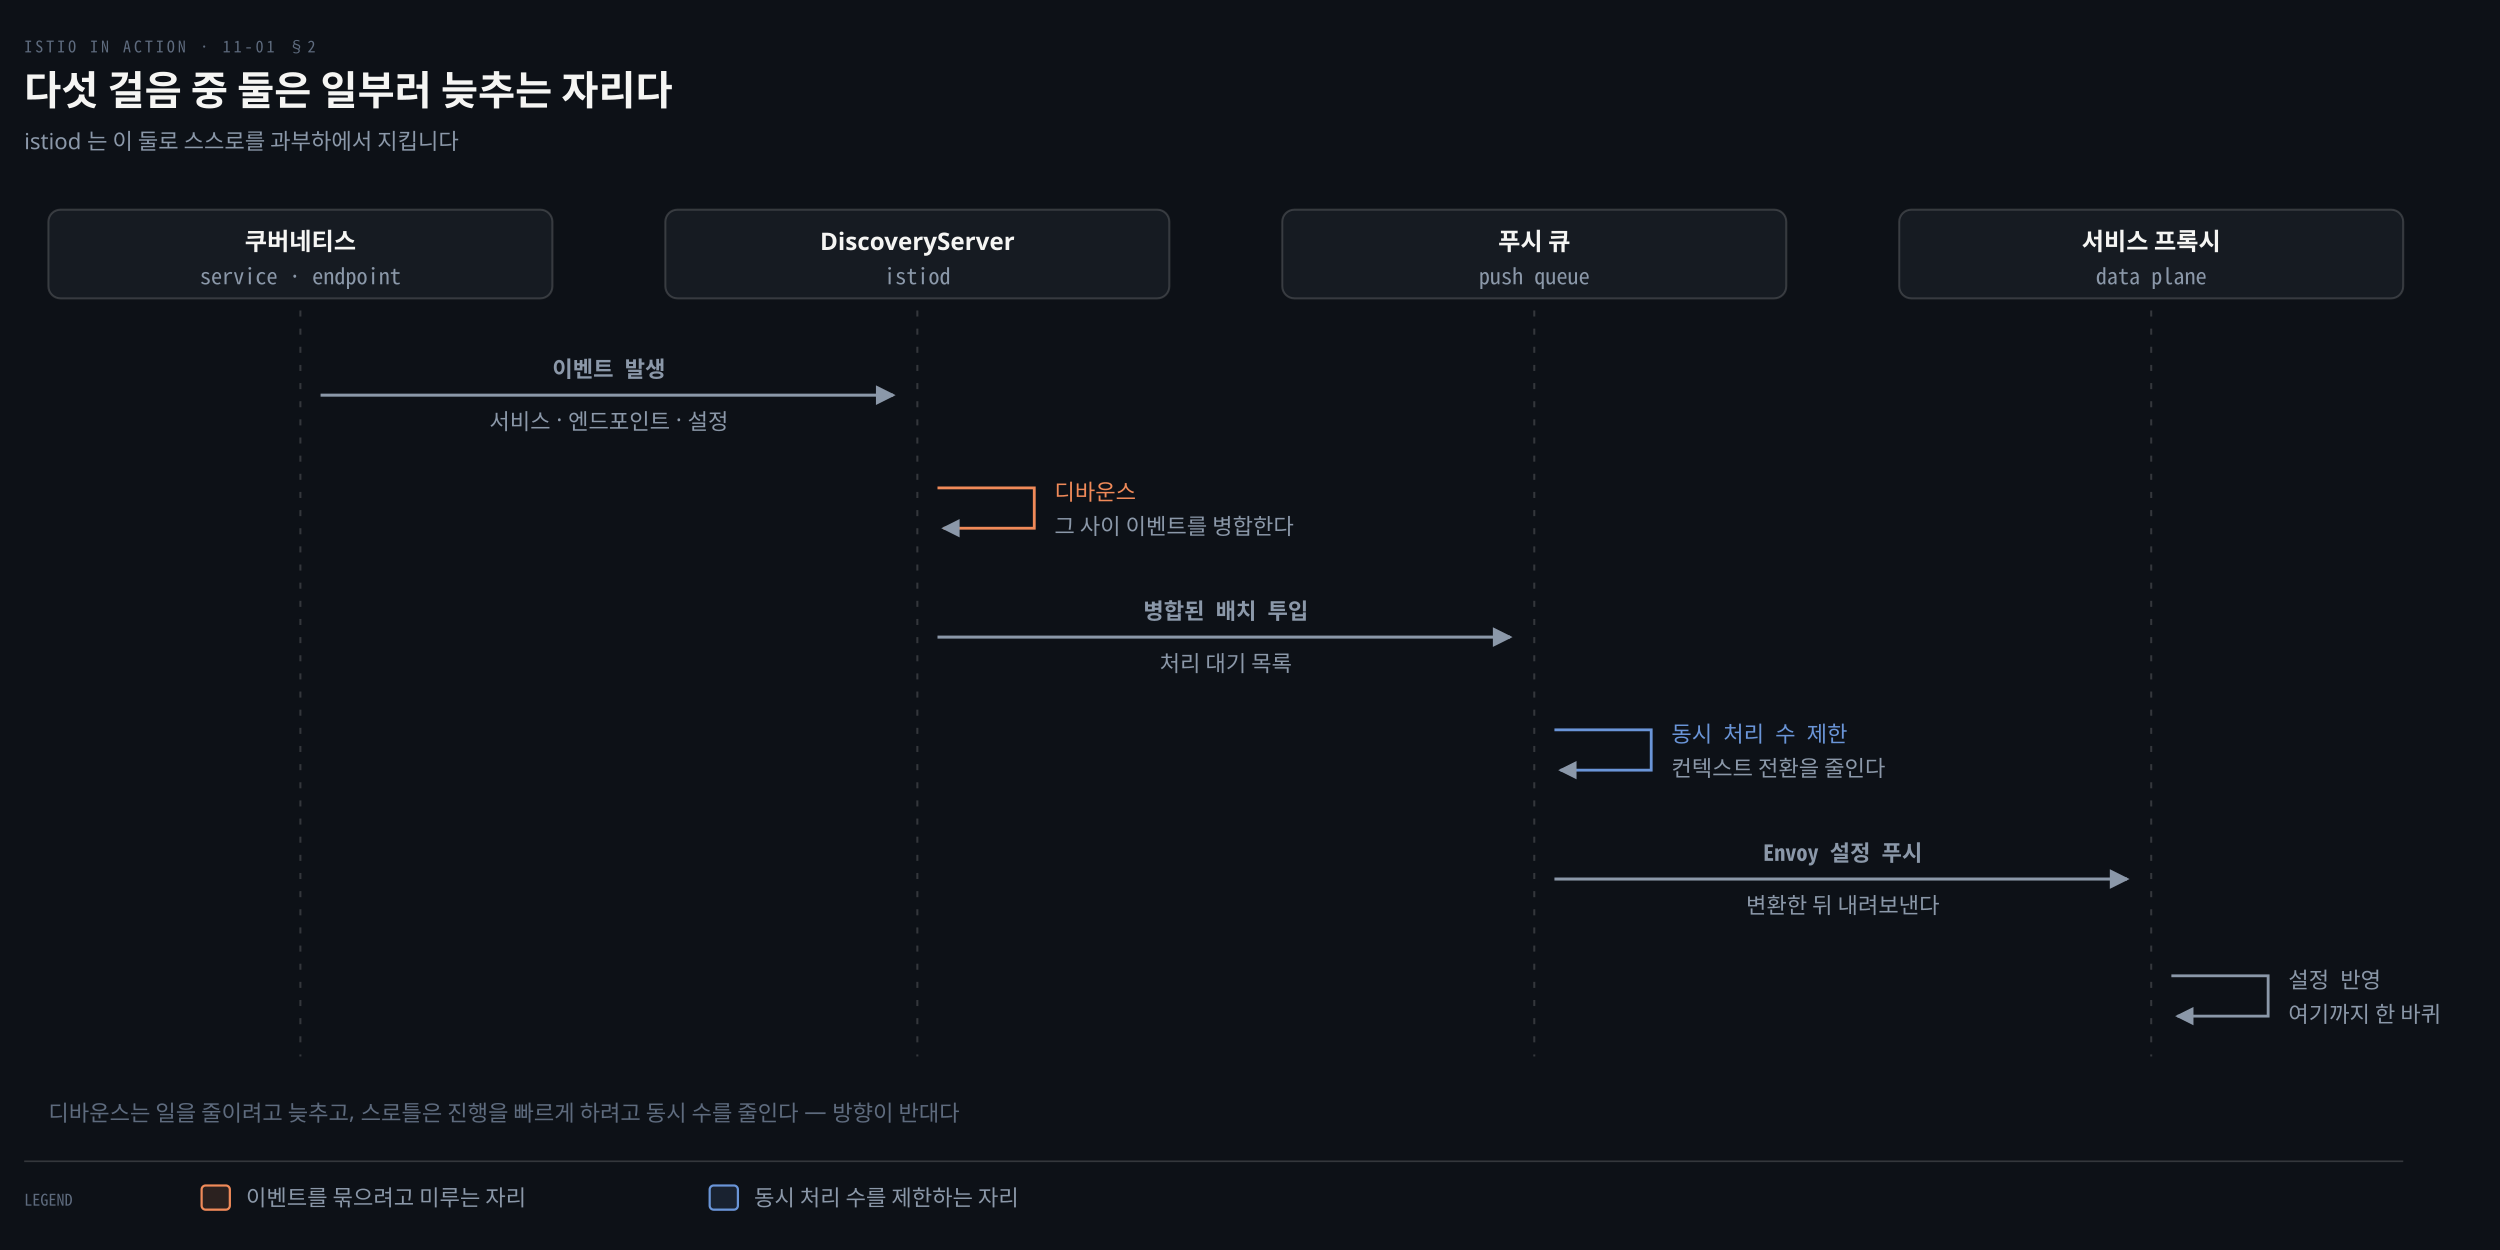
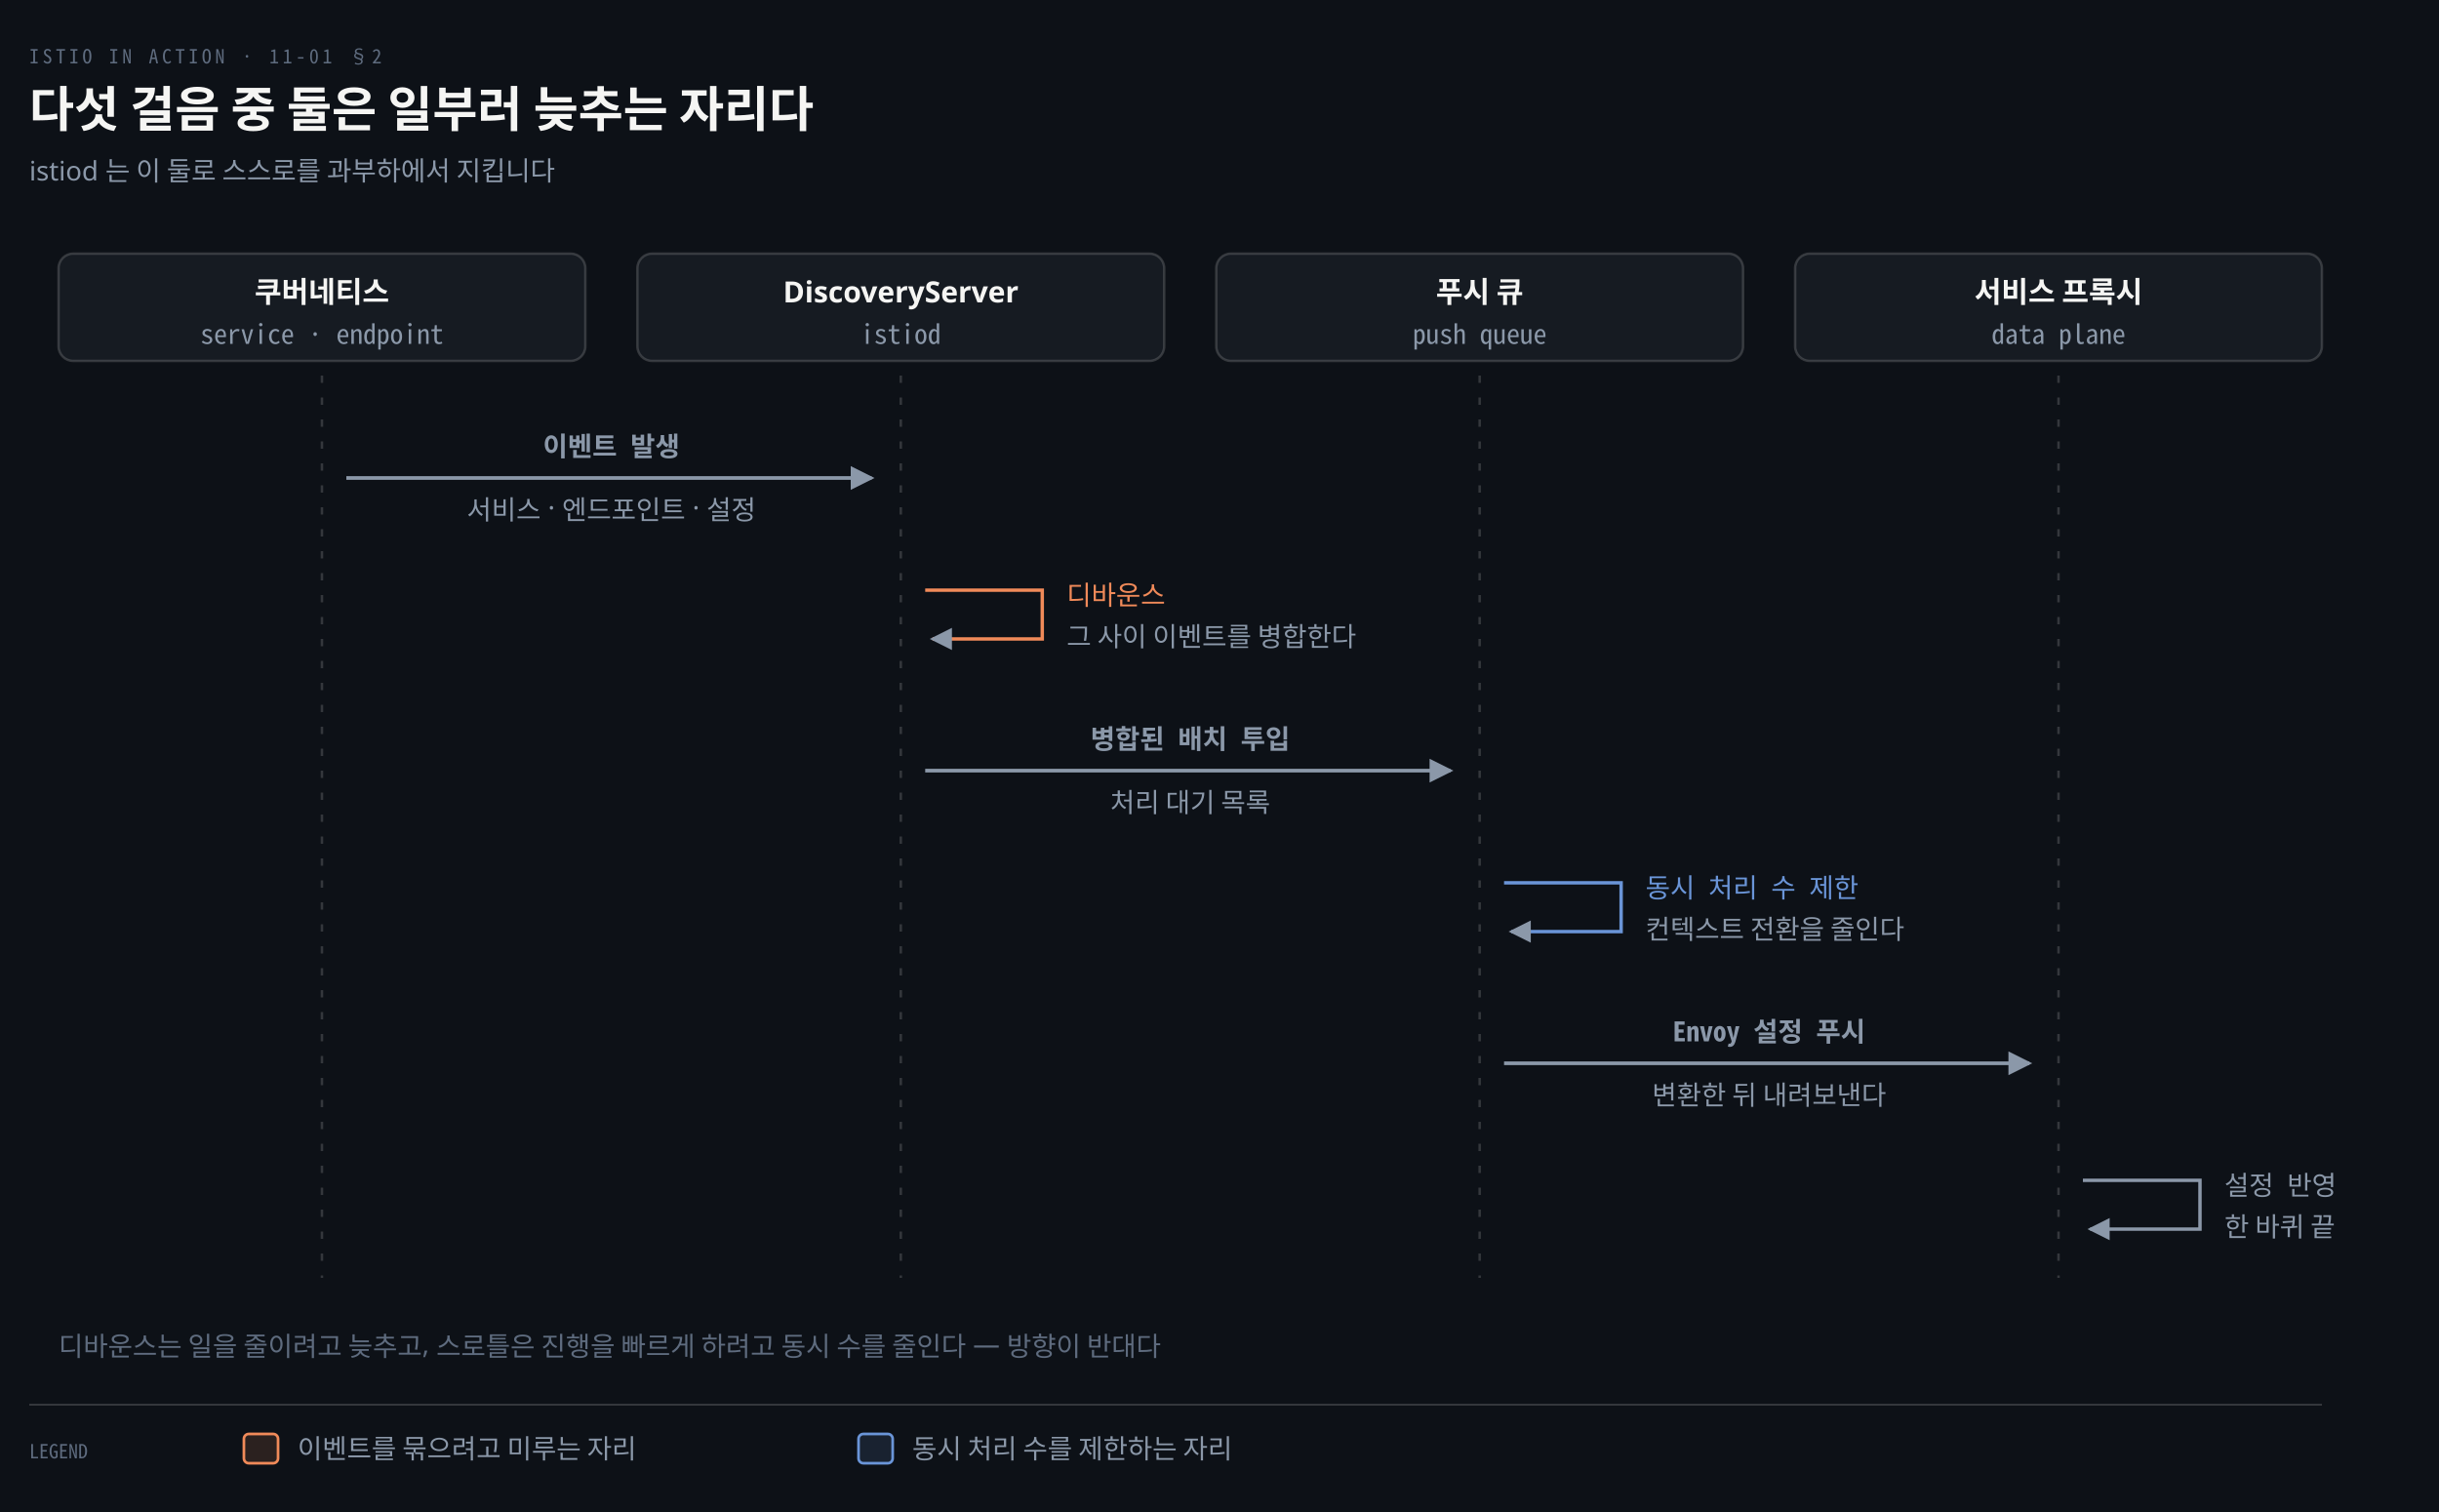
- <svg xmlns="http://www.w3.org/2000/svg" viewBox="0 0 1240 620" width="100%" role="img" aria-labelledby="dt dd">
+ <svg xmlns="http://www.w3.org/2000/svg" viewBox="0 0 1000 620" width="100%" role="img" aria-labelledby="dt dd">
  <defs>
    <marker id="ar" viewBox="0 0 8 8" refX="7" refY="4" markerWidth="6.5" markerHeight="6.5" orient="auto">
      <path d="M0 0 L8 4 L0 8 z" fill="#8B98A9" />
    </marker>
    <marker id="ok" viewBox="0 0 8 8" refX="7" refY="4" markerWidth="6.5" markerHeight="6.5" orient="auto">
      <path d="M0 0 L8 4 L0 8 z" fill="#3FB98C" />
    </marker>
    <marker id="warn" viewBox="0 0 8 8" refX="7" refY="4" markerWidth="6.5" markerHeight="6.5" orient="auto">
      <path d="M0 0 L8 4 L0 8 z" fill="#E3B341" />
    </marker>
    <marker id="bad" viewBox="0 0 8 8" refX="7" refY="4" markerWidth="6.5" markerHeight="6.5" orient="auto">
      <path d="M0 0 L8 4 L0 8 z" fill="#F0616D" />
    </marker>
    <marker id="info" viewBox="0 0 8 8" refX="7" refY="4" markerWidth="6.5" markerHeight="6.5" orient="auto">
      <path d="M0 0 L8 4 L0 8 z" fill="#6A95D8" />
    </marker>
    <marker id="acc" viewBox="0 0 8 8" refX="7" refY="4" markerWidth="6.5" markerHeight="6.5" orient="auto">
      <path d="M0 0 L8 4 L0 8 z" fill="#F08A59" />
    </marker>
    <marker id="soft" viewBox="0 0 8 8" refX="7" refY="4" markerWidth="6.5" markerHeight="6.5" orient="auto">
      <path d="M0 0 L8 4 L0 8 z" fill="#5E6B7E" />
    </marker>
  </defs>
-   <rect width="1240" height="620" fill="#0D1117" />
+   <rect width="1000" height="620" fill="#0D1117" />
  <text x="12" y="26" font-family="'Geist Mono','Noto Sans Mono CJK KR',monospace" font-size="8" letter-spacing="0.18em" fill="#5E6B7E">ISTIO IN ACTION · 11-01 §2</text>
  <text x="12" y="52" font-family="'Geist','Apple SD Gothic Neo','Noto Sans KR','Malgun Gothic',sans-serif" font-size="20" font-weight="600" fill="#F5F5F3">다섯 걸음 중 둘은 일부러 늦추는 자리다</text>
  <text x="12" y="74" font-family="'Geist','Apple SD Gothic Neo','Noto Sans KR','Malgun Gothic',sans-serif" font-size="11" fill="#8B98A9">istiod 는 이 둘로 스스로를 과부하에서 지킵니다</text>
-   <rect x="24.0" y="104" width="250" height="44" rx="6" fill="#161B22" stroke="rgba(191,192,192,0.22)" stroke-width="1.0" />
-   <text x="149.0" y="124" text-anchor="middle" font-family="'Geist','Apple SD Gothic Neo','Noto Sans KR','Malgun Gothic',sans-serif" font-size="12" font-weight="600" fill="#F5F5F3">쿠버네티스</text>
-   <text x="149.0" y="141" text-anchor="middle" font-family="'Geist Mono','Noto Sans Mono CJK KR',monospace" font-size="11" font-weight="400" fill="#8B98A9">service · endpoint</text>
-   <rect x="330.0" y="104" width="250" height="44" rx="6" fill="#161B22" stroke="rgba(191,192,192,0.22)" stroke-width="1.0" />
-   <text x="455.0" y="124" text-anchor="middle" font-family="'Geist','Apple SD Gothic Neo','Noto Sans KR','Malgun Gothic',sans-serif" font-size="12" font-weight="600" fill="#F5F5F3">DiscoveryServer</text>
-   <text x="455.0" y="141" text-anchor="middle" font-family="'Geist Mono','Noto Sans Mono CJK KR',monospace" font-size="11" font-weight="400" fill="#8B98A9">istiod</text>
-   <rect x="636.0" y="104" width="250" height="44" rx="6" fill="#161B22" stroke="rgba(191,192,192,0.22)" stroke-width="1.0" />
-   <text x="761.0" y="124" text-anchor="middle" font-family="'Geist','Apple SD Gothic Neo','Noto Sans KR','Malgun Gothic',sans-serif" font-size="12" font-weight="600" fill="#F5F5F3">푸시 큐</text>
-   <text x="761.0" y="141" text-anchor="middle" font-family="'Geist Mono','Noto Sans Mono CJK KR',monospace" font-size="11" font-weight="400" fill="#8B98A9">push queue</text>
-   <rect x="942.0" y="104" width="250" height="44" rx="6" fill="#161B22" stroke="rgba(191,192,192,0.22)" stroke-width="1.0" />
-   <text x="1067.0" y="124" text-anchor="middle" font-family="'Geist','Apple SD Gothic Neo','Noto Sans KR','Malgun Gothic',sans-serif" font-size="12" font-weight="600" fill="#F5F5F3">서비스 프록시</text>
-   <text x="1067.0" y="141" text-anchor="middle" font-family="'Geist Mono','Noto Sans Mono CJK KR',monospace" font-size="11" font-weight="400" fill="#8B98A9">data plane</text>
-   <line x1="149.0" y1="154" x2="149.0" y2="524" stroke="rgba(191,192,192,0.22)" stroke-width="1.0" stroke-dasharray="3 6" />
-   <line x1="455.0" y1="154" x2="455.0" y2="524" stroke="rgba(191,192,192,0.22)" stroke-width="1.0" stroke-dasharray="3 6" />
-   <line x1="761.0" y1="154" x2="761.0" y2="524" stroke="rgba(191,192,192,0.22)" stroke-width="1.0" stroke-dasharray="3 6" />
-   <line x1="1067.0" y1="154" x2="1067.0" y2="524" stroke="rgba(191,192,192,0.22)" stroke-width="1.0" stroke-dasharray="3 6" />
-   <path d="M 159.0 196 L 443.0 196" fill="none" stroke="#8B98A9" stroke-width="1.5" marker-end="url(#ar)" />
-   <text x="302.0" y="187" text-anchor="middle" font-family="'Geist Mono','Noto Sans Mono CJK KR',monospace" font-size="11" font-weight="600" fill="#8B98A9">이벤트 발생</text>
-   <text x="302.0" y="213" text-anchor="middle" font-family="'Geist','Apple SD Gothic Neo','Noto Sans KR','Malgun Gothic',sans-serif" font-size="11" font-weight="400" fill="#8B98A9">서비스 · 엔드포인트 · 설정</text>
-   <path d="M 465.0 242 L 513.0 242 L 513.0 262 L 468.0 262" fill="none" stroke="#F08A59" stroke-width="1.4" marker-end="url(#ar)" />
-   <text x="523.0" y="248" text-anchor="start" font-family="'Geist Mono','Noto Sans Mono CJK KR',monospace" font-size="11" font-weight="400" fill="#F08A59">디바운스</text>
-   <text x="523.0" y="265" text-anchor="start" font-family="'Geist','Apple SD Gothic Neo','Noto Sans KR','Malgun Gothic',sans-serif" font-size="11" font-weight="400" fill="#8B98A9">그 사이 이벤트를 병합한다</text>
-   <path d="M 465.0 316 L 749.0 316" fill="none" stroke="#8B98A9" stroke-width="1.5" marker-end="url(#ar)" />
-   <text x="608.0" y="307" text-anchor="middle" font-family="'Geist Mono','Noto Sans Mono CJK KR',monospace" font-size="11" font-weight="600" fill="#8B98A9">병합된 배치 투입</text>
-   <text x="608.0" y="333" text-anchor="middle" font-family="'Geist','Apple SD Gothic Neo','Noto Sans KR','Malgun Gothic',sans-serif" font-size="11" font-weight="400" fill="#8B98A9">처리 대기 목록</text>
-   <path d="M 771.0 362 L 819.0 362 L 819.0 382 L 774.0 382" fill="none" stroke="#6A95D8" stroke-width="1.4" marker-end="url(#ar)" />
-   <text x="829.0" y="368" text-anchor="start" font-family="'Geist Mono','Noto Sans Mono CJK KR',monospace" font-size="11" font-weight="400" fill="#6A95D8">동시 처리 수 제한</text>
-   <text x="829.0" y="385" text-anchor="start" font-family="'Geist','Apple SD Gothic Neo','Noto Sans KR','Malgun Gothic',sans-serif" font-size="11" font-weight="400" fill="#8B98A9">컨텍스트 전환을 줄인다</text>
-   <path d="M 771.0 436 L 1055.0 436" fill="none" stroke="#8B98A9" stroke-width="1.5" marker-end="url(#ar)" />
-   <text x="914.0" y="427" text-anchor="middle" font-family="'Geist Mono','Noto Sans Mono CJK KR',monospace" font-size="11" font-weight="600" fill="#8B98A9">Envoy 설정 푸시</text>
-   <text x="914.0" y="453" text-anchor="middle" font-family="'Geist','Apple SD Gothic Neo','Noto Sans KR','Malgun Gothic',sans-serif" font-size="11" font-weight="400" fill="#8B98A9">변환한 뒤 내려보낸다</text>
-   <path d="M 1077.0 484 L 1125.0 484 L 1125.0 504 L 1080.0 504" fill="none" stroke="#8B98A9" stroke-width="1.4" marker-end="url(#ar)" />
-   <text x="1135.0" y="490" text-anchor="start" font-family="'Geist Mono','Noto Sans Mono CJK KR',monospace" font-size="11" font-weight="400" fill="#8B98A9">설정 반영</text>
-   <text x="1135.0" y="507" text-anchor="start" font-family="'Geist','Apple SD Gothic Neo','Noto Sans KR','Malgun Gothic',sans-serif" font-size="11" font-weight="400" fill="#8B98A9">여기까지 한 바퀴</text>
+   <rect x="24.0" y="104" width="216" height="44" rx="6" fill="#161B22" stroke="rgba(191,192,192,0.22)" stroke-width="1.0" />
+   <text x="132.0" y="124" text-anchor="middle" font-family="'Geist','Apple SD Gothic Neo','Noto Sans KR','Malgun Gothic',sans-serif" font-size="12" font-weight="600" fill="#F5F5F3">쿠버네티스</text>
+   <text x="132.0" y="141" text-anchor="middle" font-family="'Geist Mono','Noto Sans Mono CJK KR',monospace" font-size="11" font-weight="400" fill="#8B98A9">service · endpoint</text>
+   <rect x="261.333" y="104" width="216" height="44" rx="6" fill="#161B22" stroke="rgba(191,192,192,0.22)" stroke-width="1.0" />
+   <text x="369.333" y="124" text-anchor="middle" font-family="'Geist','Apple SD Gothic Neo','Noto Sans KR','Malgun Gothic',sans-serif" font-size="12" font-weight="600" fill="#F5F5F3">DiscoveryServer</text>
+   <text x="369.333" y="141" text-anchor="middle" font-family="'Geist Mono','Noto Sans Mono CJK KR',monospace" font-size="11" font-weight="400" fill="#8B98A9">istiod</text>
+   <rect x="498.667" y="104" width="216" height="44" rx="6" fill="#161B22" stroke="rgba(191,192,192,0.22)" stroke-width="1.0" />
+   <text x="606.667" y="124" text-anchor="middle" font-family="'Geist','Apple SD Gothic Neo','Noto Sans KR','Malgun Gothic',sans-serif" font-size="12" font-weight="600" fill="#F5F5F3">푸시 큐</text>
+   <text x="606.667" y="141" text-anchor="middle" font-family="'Geist Mono','Noto Sans Mono CJK KR',monospace" font-size="11" font-weight="400" fill="#8B98A9">push queue</text>
+   <rect x="736.0" y="104" width="216" height="44" rx="6" fill="#161B22" stroke="rgba(191,192,192,0.22)" stroke-width="1.0" />
+   <text x="844.0" y="124" text-anchor="middle" font-family="'Geist','Apple SD Gothic Neo','Noto Sans KR','Malgun Gothic',sans-serif" font-size="12" font-weight="600" fill="#F5F5F3">서비스 프록시</text>
+   <text x="844.0" y="141" text-anchor="middle" font-family="'Geist Mono','Noto Sans Mono CJK KR',monospace" font-size="11" font-weight="400" fill="#8B98A9">data plane</text>
+   <line x1="132.0" y1="154" x2="132.0" y2="524" stroke="rgba(191,192,192,0.22)" stroke-width="1.0" stroke-dasharray="3 6" />
+   <line x1="369.333" y1="154" x2="369.333" y2="524" stroke="rgba(191,192,192,0.22)" stroke-width="1.0" stroke-dasharray="3 6" />
+   <line x1="606.667" y1="154" x2="606.667" y2="524" stroke="rgba(191,192,192,0.22)" stroke-width="1.0" stroke-dasharray="3 6" />
+   <line x1="844.0" y1="154" x2="844.0" y2="524" stroke="rgba(191,192,192,0.22)" stroke-width="1.0" stroke-dasharray="3 6" />
+   <path d="M 142.0 196 L 357.333 196" fill="none" stroke="#8B98A9" stroke-width="1.5" marker-end="url(#ar)" />
+   <text x="250.667" y="187" text-anchor="middle" font-family="'Geist Mono','Noto Sans Mono CJK KR',monospace" font-size="11" font-weight="600" fill="#8B98A9">이벤트 발생</text>
+   <text x="250.667" y="213" text-anchor="middle" font-family="'Geist','Apple SD Gothic Neo','Noto Sans KR','Malgun Gothic',sans-serif" font-size="11" font-weight="400" fill="#8B98A9">서비스 · 엔드포인트 · 설정</text>
+   <path d="M 379.333 242 L 427.333 242 L 427.333 262 L 382.333 262" fill="none" stroke="#F08A59" stroke-width="1.4" marker-end="url(#ar)" />
+   <text x="437.333" y="248" text-anchor="start" font-family="'Geist Mono','Noto Sans Mono CJK KR',monospace" font-size="11" font-weight="400" fill="#F08A59">디바운스</text>
+   <text x="437.333" y="265" text-anchor="start" font-family="'Geist','Apple SD Gothic Neo','Noto Sans KR','Malgun Gothic',sans-serif" font-size="11" font-weight="400" fill="#8B98A9">그 사이 이벤트를 병합한다</text>
+   <path d="M 379.333 316 L 594.667 316" fill="none" stroke="#8B98A9" stroke-width="1.5" marker-end="url(#ar)" />
+   <text x="488" y="307" text-anchor="middle" font-family="'Geist Mono','Noto Sans Mono CJK KR',monospace" font-size="11" font-weight="600" fill="#8B98A9">병합된 배치 투입</text>
+   <text x="488" y="333" text-anchor="middle" font-family="'Geist','Apple SD Gothic Neo','Noto Sans KR','Malgun Gothic',sans-serif" font-size="11" font-weight="400" fill="#8B98A9">처리 대기 목록</text>
+   <path d="M 616.667 362 L 664.667 362 L 664.667 382 L 619.667 382" fill="none" stroke="#6A95D8" stroke-width="1.4" marker-end="url(#ar)" />
+   <text x="674.667" y="368" text-anchor="start" font-family="'Geist Mono','Noto Sans Mono CJK KR',monospace" font-size="11" font-weight="400" fill="#6A95D8">동시 처리 수 제한</text>
+   <text x="674.667" y="385" text-anchor="start" font-family="'Geist','Apple SD Gothic Neo','Noto Sans KR','Malgun Gothic',sans-serif" font-size="11" font-weight="400" fill="#8B98A9">컨텍스트 전환을 줄인다</text>
+   <path d="M 616.667 436 L 832.0 436" fill="none" stroke="#8B98A9" stroke-width="1.5" marker-end="url(#ar)" />
+   <text x="725.333" y="427" text-anchor="middle" font-family="'Geist Mono','Noto Sans Mono CJK KR',monospace" font-size="11" font-weight="600" fill="#8B98A9">Envoy 설정 푸시</text>
+   <text x="725.333" y="453" text-anchor="middle" font-family="'Geist','Apple SD Gothic Neo','Noto Sans KR','Malgun Gothic',sans-serif" font-size="11" font-weight="400" fill="#8B98A9">변환한 뒤 내려보낸다</text>
+   <path d="M 854.0 484 L 902.0 484 L 902.0 504 L 857.0 504" fill="none" stroke="#8B98A9" stroke-width="1.4" marker-end="url(#ar)" />
+   <text x="912.0" y="490" text-anchor="start" font-family="'Geist Mono','Noto Sans Mono CJK KR',monospace" font-size="11" font-weight="400" fill="#8B98A9">설정 반영</text>
+   <text x="912.0" y="507" text-anchor="start" font-family="'Geist','Apple SD Gothic Neo','Noto Sans KR','Malgun Gothic',sans-serif" font-size="11" font-weight="400" fill="#8B98A9">한 바퀴 끝</text>
  <text x="24" y="556" text-anchor="start" font-family="'Geist','Apple SD Gothic Neo','Noto Sans KR','Malgun Gothic',sans-serif" font-size="11" font-weight="400" fill="#5E6B7E">디바운스는 일을 줄이려고 늦추고, 스로틀은 진행을 빠르게 하려고 동시 수를 줄인다 — 방향이 반대다</text>
-   <line x1="12" y1="576" x2="1192" y2="576" stroke="rgba(191,192,192,0.22)" stroke-width="0.8" />
+   <line x1="12" y1="576" x2="952" y2="576" stroke="rgba(191,192,192,0.22)" stroke-width="0.8" />
  <text x="12" y="598" text-anchor="start" font-family="'Geist Mono','Noto Sans Mono CJK KR',monospace" font-size="8" font-weight="400" fill="#5E6B7E">LEGEND</text>
  <rect x="100" y="588" width="14" height="12" rx="2" fill="#F08A5922" stroke="#F08A59" stroke-width="1.1" />
  <text x="122" y="598" text-anchor="start" font-family="'Geist','Apple SD Gothic Neo','Noto Sans KR','Malgun Gothic',sans-serif" font-size="11" font-weight="400" fill="#8B98A9">이벤트를 묶으려고 미루는 자리</text>
  <rect x="352" y="588" width="14" height="12" rx="2" fill="#6A95D822" stroke="#6A95D8" stroke-width="1.1" />
  <text x="374" y="598" text-anchor="start" font-family="'Geist','Apple SD Gothic Neo','Noto Sans KR','Malgun Gothic',sans-serif" font-size="11" font-weight="400" fill="#8B98A9">동시 처리 수를 제한하는 자리</text>
</svg>
